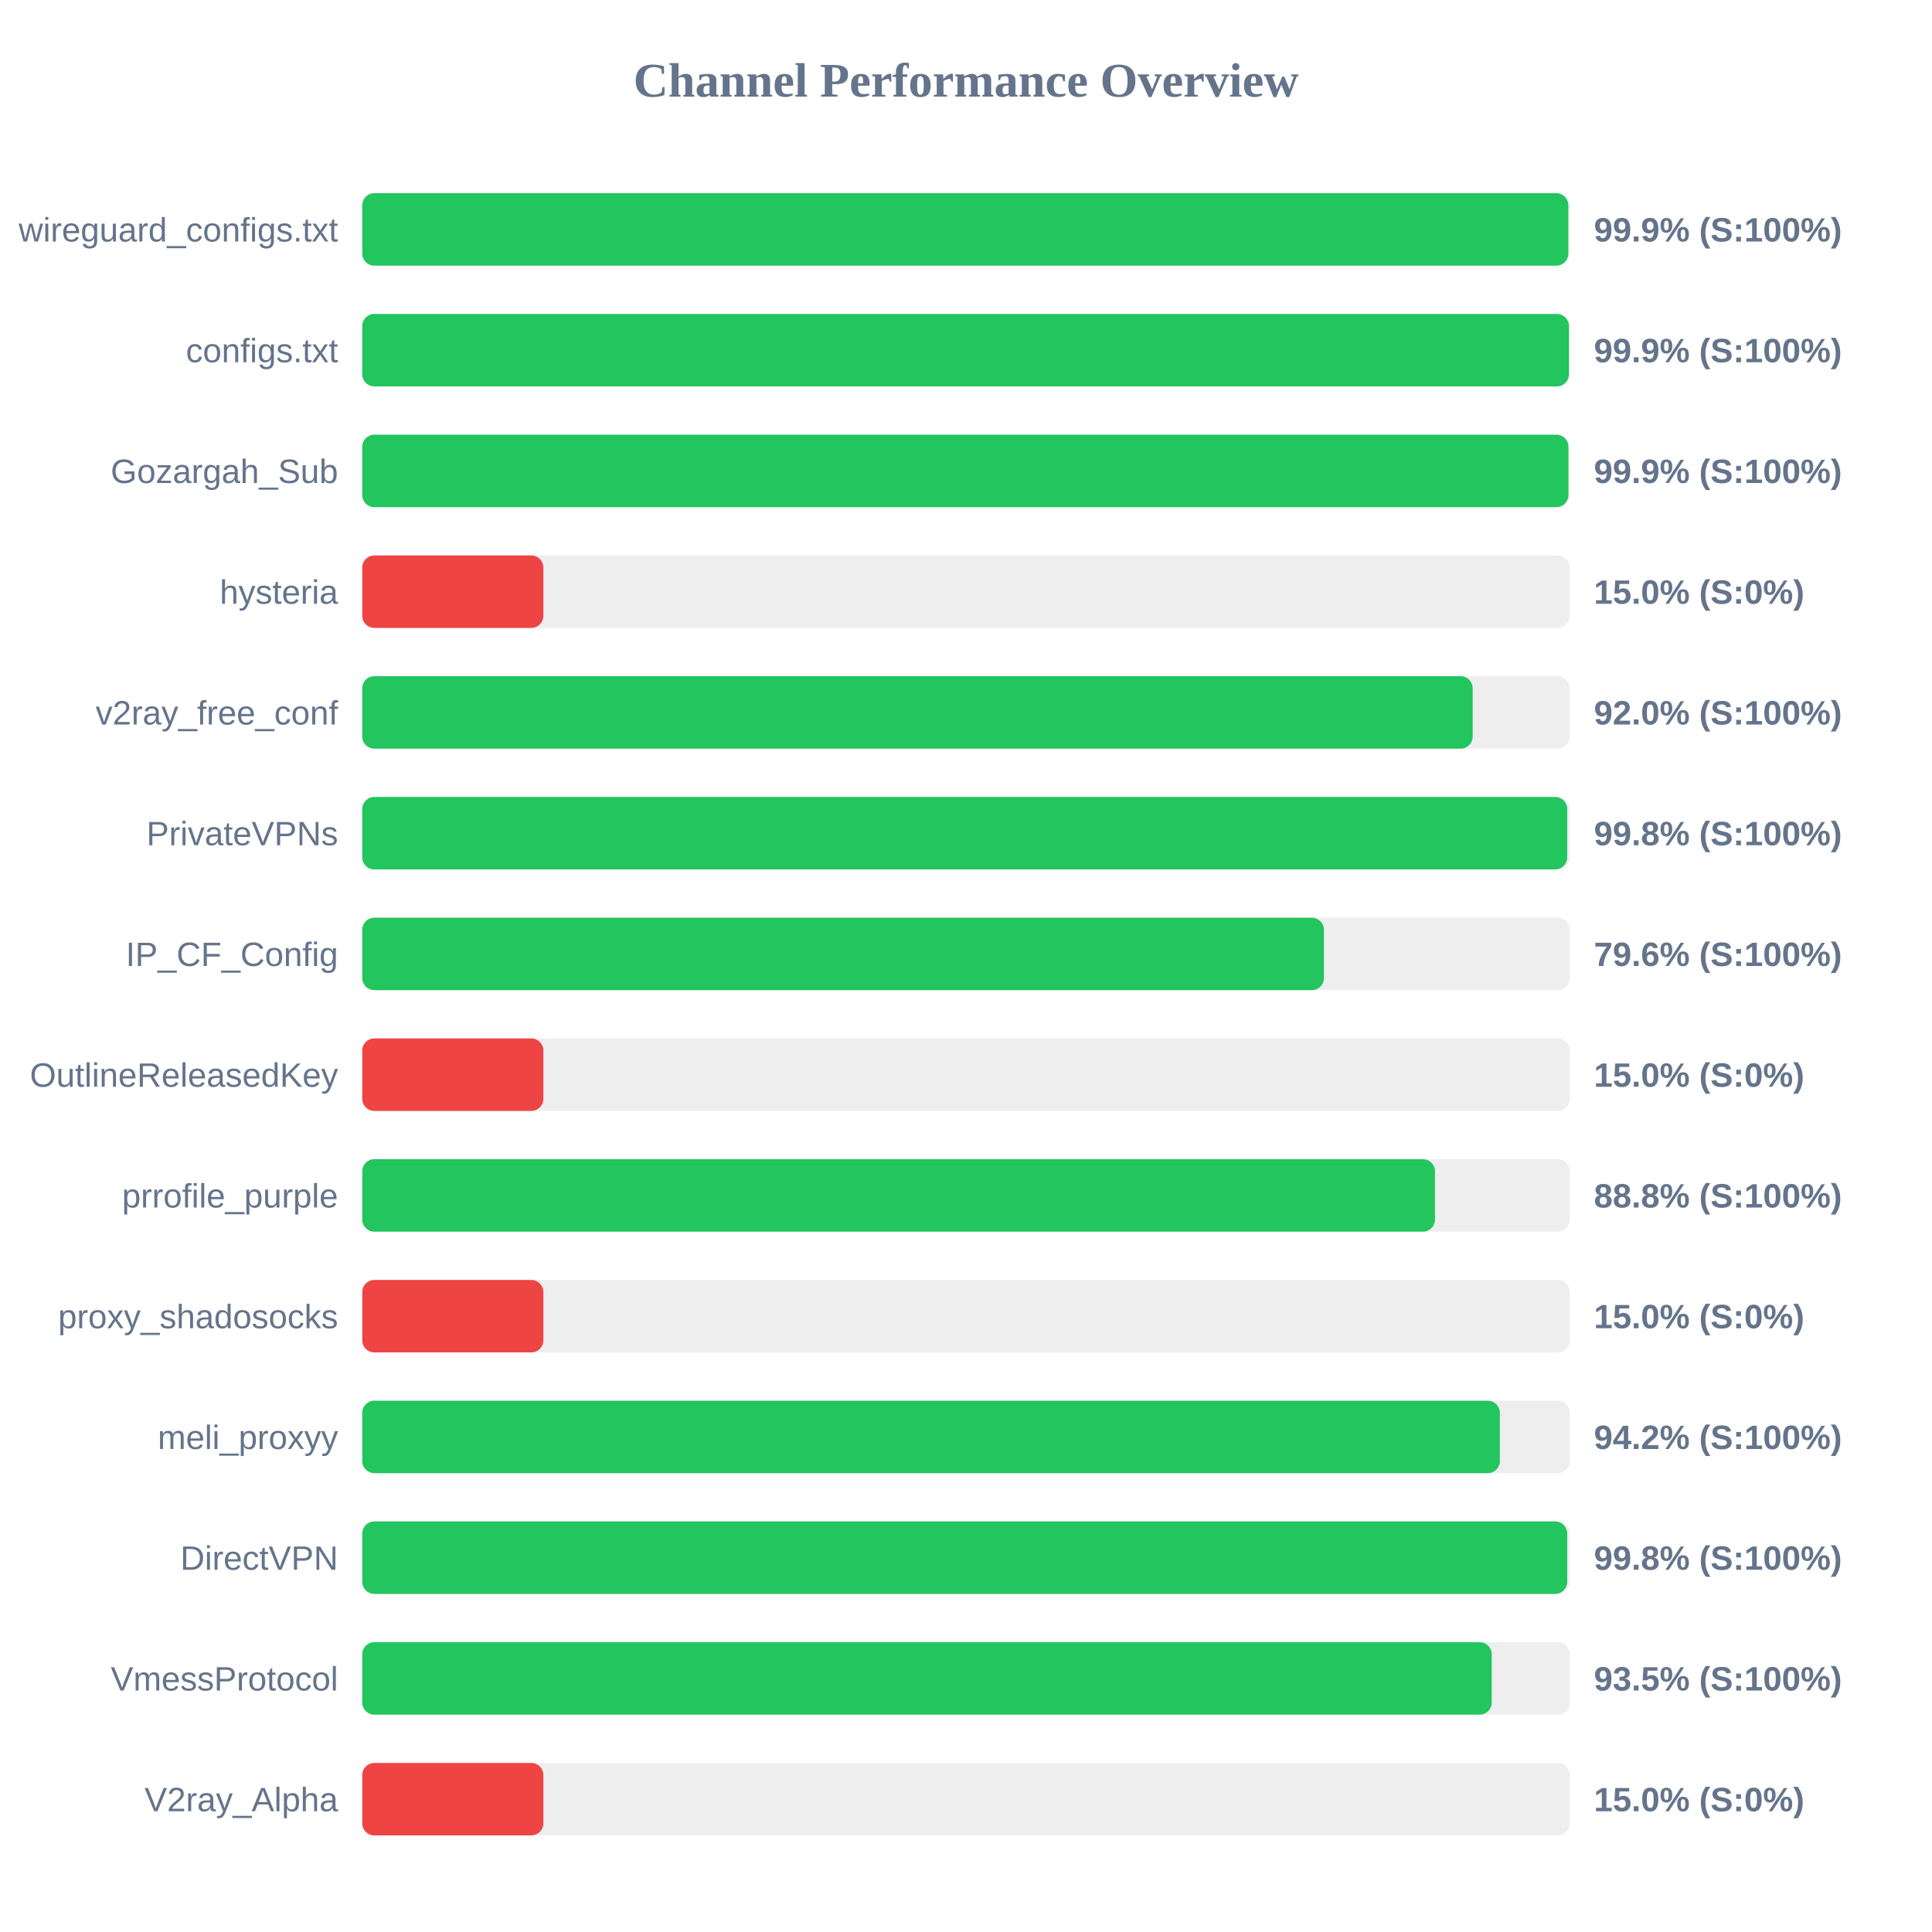
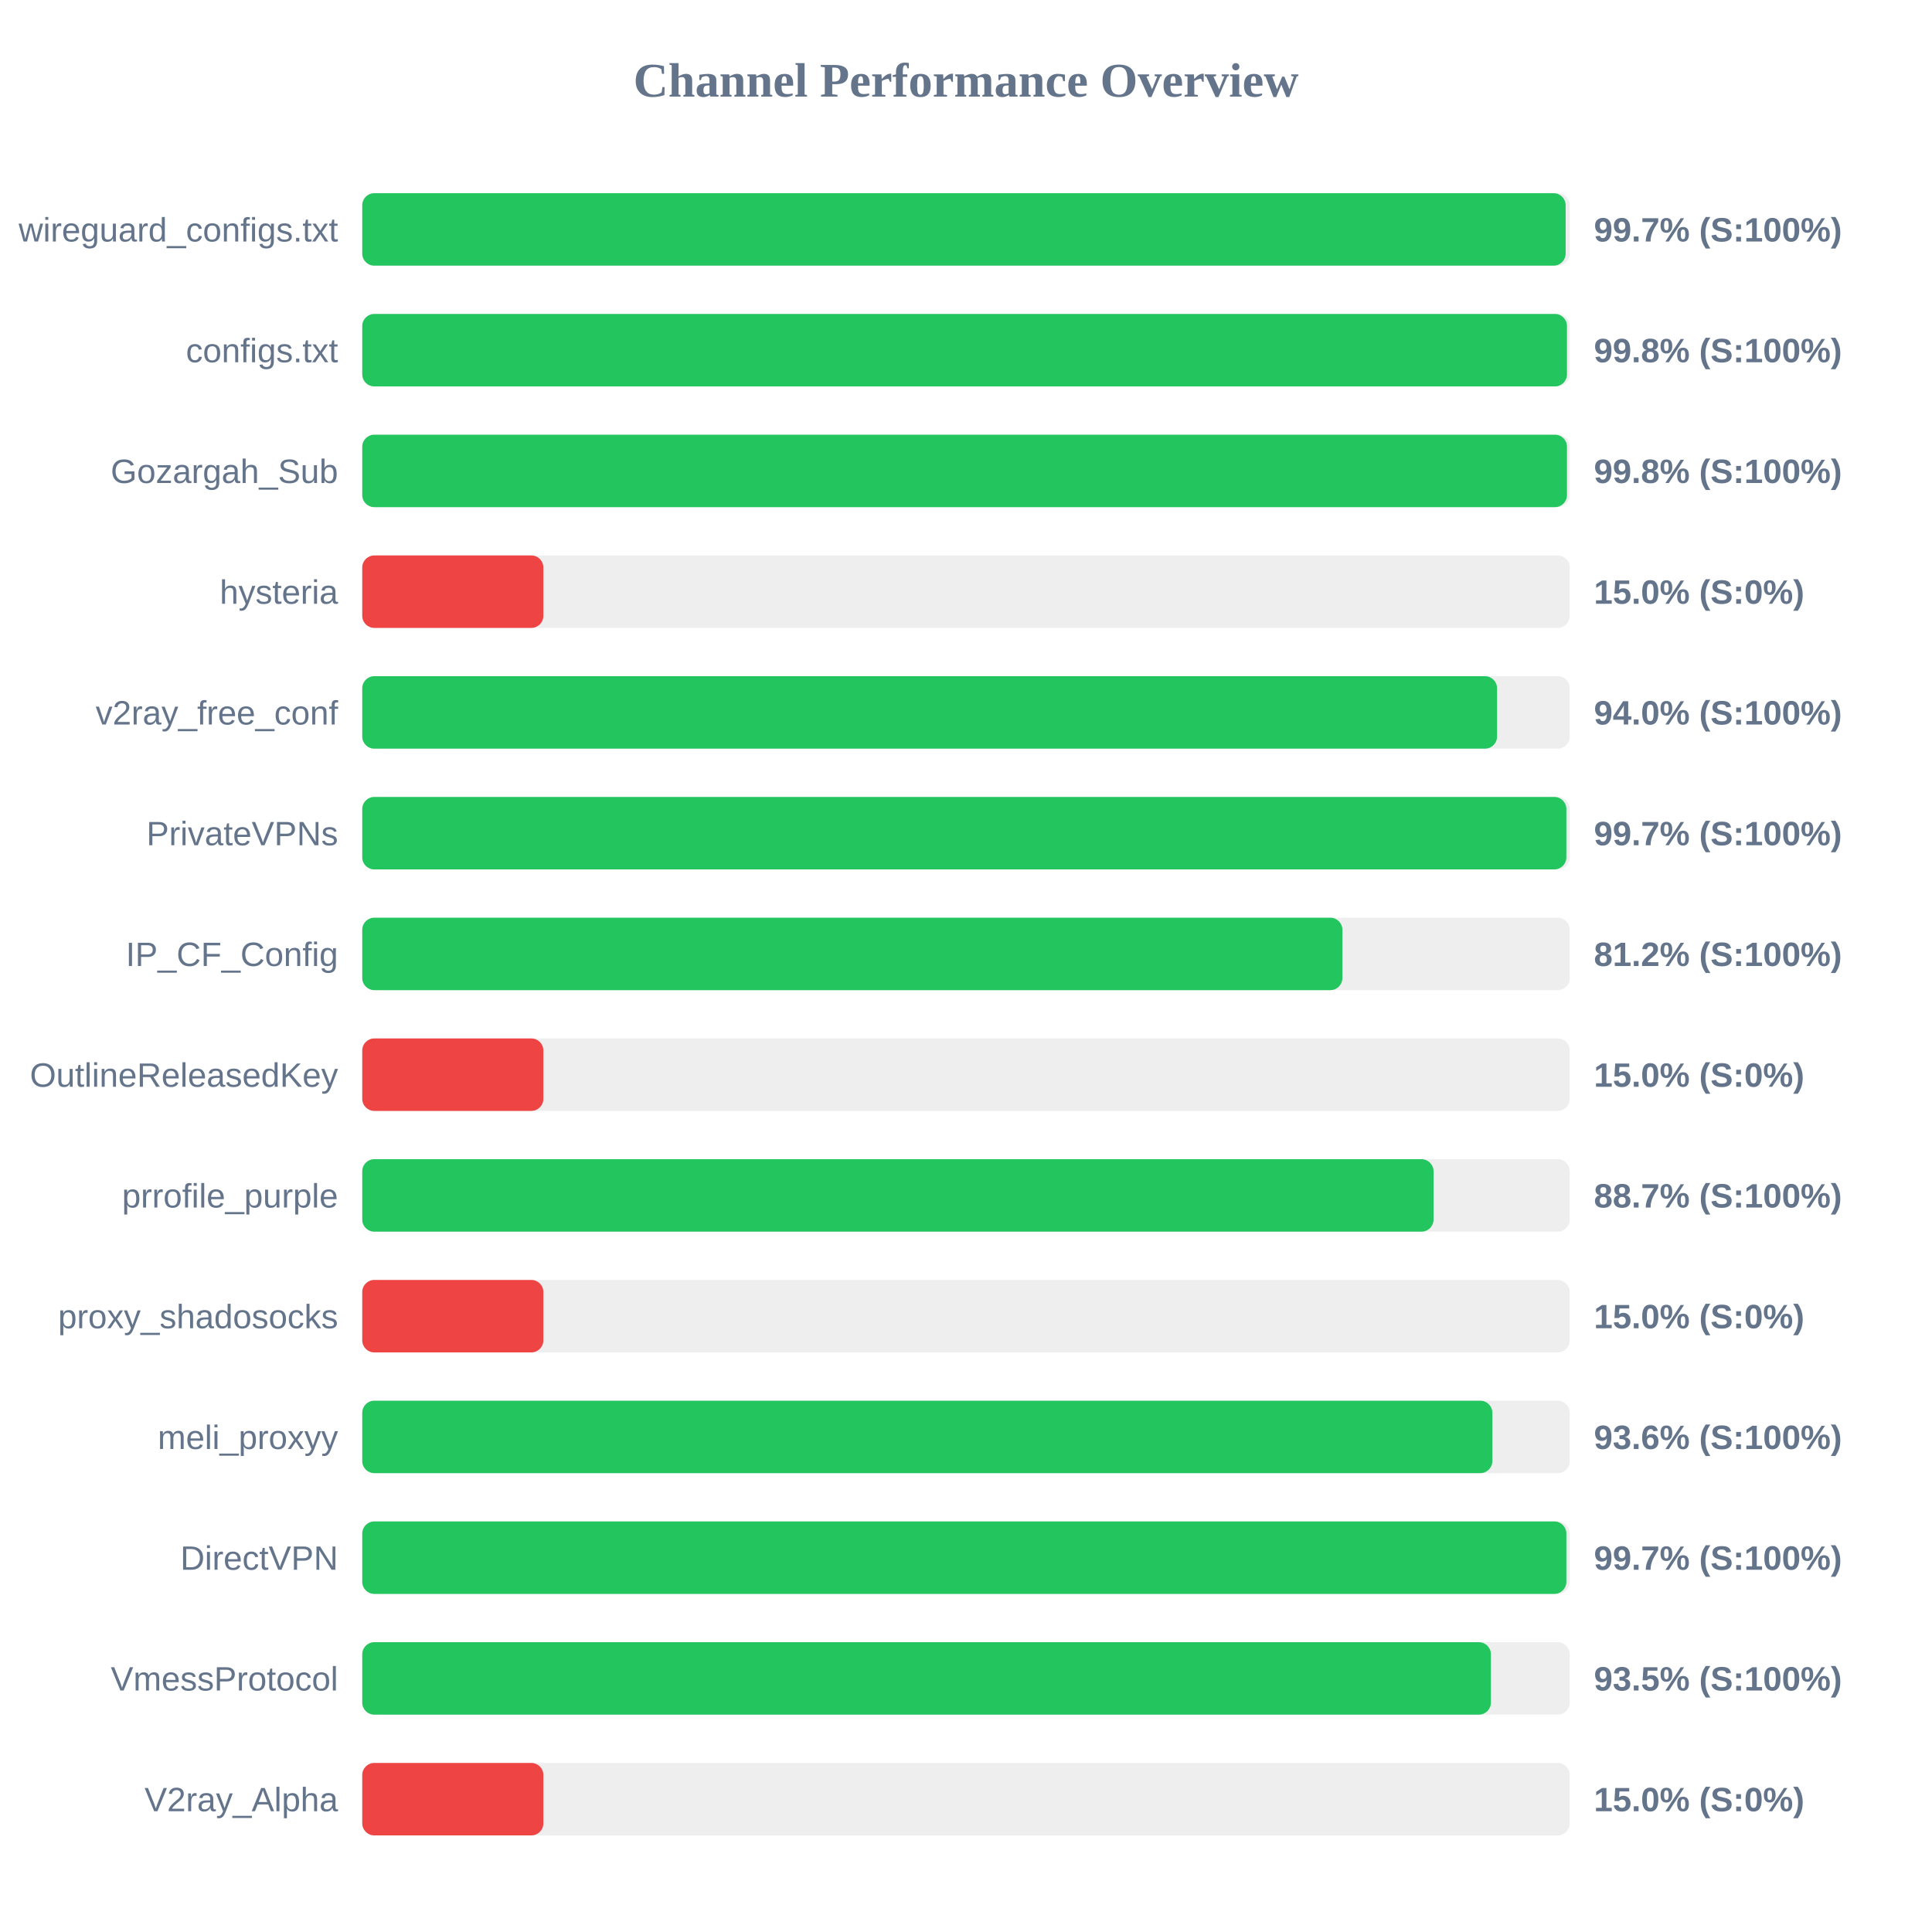
<svg xmlns="http://www.w3.org/2000/svg" width="800" height="800" version="1.1">
  <style>
        .row { font: 14px Arial; fill: #64748b; }
        .score { font: bold 14px Arial; fill: #64748b; }
    </style>
  <text x="400" y="40" text-anchor="middle" font-size="20px" font-weight="bold" fill="#64748b">Channel Performance Overview</text>
  <rect x="150" y="80" width="500" height="30" fill="#eee" rx="5" />
-   <rect x="150" y="80" width="499.4" height="30" fill="#22c55e" rx="5" />
+   <rect x="150" y="80" width="498.3" height="30" fill="#22c55e" rx="5" />
  <text x="140" y="100" text-anchor="end" class="row">wireguard_configs.txt</text>
-   <text x="660" y="100" text-anchor="start" class="score">99.9% (S:100%)</text>
+   <text x="660" y="100" text-anchor="start" class="score">99.7% (S:100%)</text>
  <rect x="150" y="130" width="500" height="30" fill="#eee" rx="5" />
-   <rect x="150" y="130" width="499.65" height="30" fill="#22c55e" rx="5" />
+   <rect x="150" y="130" width="498.85" height="30" fill="#22c55e" rx="5" />
  <text x="140" y="150" text-anchor="end" class="row">configs.txt</text>
-   <text x="660" y="150" text-anchor="start" class="score">99.9% (S:100%)</text>
+   <text x="660" y="150" text-anchor="start" class="score">99.8% (S:100%)</text>
  <rect x="150" y="180" width="500" height="30" fill="#eee" rx="5" />
-   <rect x="150" y="180" width="499.45" height="30" fill="#22c55e" rx="5" />
+   <rect x="150" y="180" width="498.85" height="30" fill="#22c55e" rx="5" />
  <text x="140" y="200" text-anchor="end" class="row">Gozargah_Sub</text>
-   <text x="660" y="200" text-anchor="start" class="score">99.9% (S:100%)</text>
+   <text x="660" y="200" text-anchor="start" class="score">99.8% (S:100%)</text>
  <rect x="150" y="230" width="500" height="30" fill="#eee" rx="5" />
  <rect x="150" y="230" width="75.0" height="30" fill="#ef4444" rx="5" />
  <text x="140" y="250" text-anchor="end" class="row">hysteria</text>
  <text x="660" y="250" text-anchor="start" class="score">15.0% (S:0%)</text>
  <rect x="150" y="280" width="500" height="30" fill="#eee" rx="5" />
-   <rect x="150" y="280" width="459.8" height="30" fill="#22c55e" rx="5" />
+   <rect x="150" y="280" width="469.9" height="30" fill="#22c55e" rx="5" />
  <text x="140" y="300" text-anchor="end" class="row">v2ray_free_conf</text>
-   <text x="660" y="300" text-anchor="start" class="score">92.0% (S:100%)</text>
+   <text x="660" y="300" text-anchor="start" class="score">94.0% (S:100%)</text>
  <rect x="150" y="330" width="500" height="30" fill="#eee" rx="5" />
-   <rect x="150" y="330" width="498.95" height="30" fill="#22c55e" rx="5" />
+   <rect x="150" y="330" width="498.6" height="30" fill="#22c55e" rx="5" />
  <text x="140" y="350" text-anchor="end" class="row">PrivateVPNs</text>
-   <text x="660" y="350" text-anchor="start" class="score">99.8% (S:100%)</text>
+   <text x="660" y="350" text-anchor="start" class="score">99.7% (S:100%)</text>
  <rect x="150" y="380" width="500" height="30" fill="#eee" rx="5" />
-   <rect x="150" y="380" width="398.2" height="30" fill="#22c55e" rx="5" />
+   <rect x="150" y="380" width="405.85" height="30" fill="#22c55e" rx="5" />
  <text x="140" y="400" text-anchor="end" class="row">IP_CF_Config</text>
-   <text x="660" y="400" text-anchor="start" class="score">79.6% (S:100%)</text>
+   <text x="660" y="400" text-anchor="start" class="score">81.2% (S:100%)</text>
  <rect x="150" y="430" width="500" height="30" fill="#eee" rx="5" />
  <rect x="150" y="430" width="75.0" height="30" fill="#ef4444" rx="5" />
  <text x="140" y="450" text-anchor="end" class="row">OutlineReleasedKey</text>
  <text x="660" y="450" text-anchor="start" class="score">15.0% (S:0%)</text>
  <rect x="150" y="480" width="500" height="30" fill="#eee" rx="5" />
-   <rect x="150" y="480" width="444.2" height="30" fill="#22c55e" rx="5" />
+   <rect x="150" y="480" width="443.6" height="30" fill="#22c55e" rx="5" />
  <text x="140" y="500" text-anchor="end" class="row">prrofile_purple</text>
-   <text x="660" y="500" text-anchor="start" class="score">88.8% (S:100%)</text>
+   <text x="660" y="500" text-anchor="start" class="score">88.7% (S:100%)</text>
  <rect x="150" y="530" width="500" height="30" fill="#eee" rx="5" />
  <rect x="150" y="530" width="75.0" height="30" fill="#ef4444" rx="5" />
  <text x="140" y="550" text-anchor="end" class="row">proxy_shadosocks</text>
  <text x="660" y="550" text-anchor="start" class="score">15.0% (S:0%)</text>
  <rect x="150" y="580" width="500" height="30" fill="#eee" rx="5" />
-   <rect x="150" y="580" width="471.05" height="30" fill="#22c55e" rx="5" />
+   <rect x="150" y="580" width="467.95" height="30" fill="#22c55e" rx="5" />
  <text x="140" y="600" text-anchor="end" class="row">meli_proxyy</text>
-   <text x="660" y="600" text-anchor="start" class="score">94.2% (S:100%)</text>
+   <text x="660" y="600" text-anchor="start" class="score">93.6% (S:100%)</text>
  <rect x="150" y="630" width="500" height="30" fill="#eee" rx="5" />
-   <rect x="150" y="630" width="498.95" height="30" fill="#22c55e" rx="5" />
+   <rect x="150" y="630" width="498.6" height="30" fill="#22c55e" rx="5" />
  <text x="140" y="650" text-anchor="end" class="row">DirectVPN</text>
-   <text x="660" y="650" text-anchor="start" class="score">99.8% (S:100%)</text>
+   <text x="660" y="650" text-anchor="start" class="score">99.7% (S:100%)</text>
  <rect x="150" y="680" width="500" height="30" fill="#eee" rx="5" />
-   <rect x="150" y="680" width="467.7" height="30" fill="#22c55e" rx="5" />
+   <rect x="150" y="680" width="467.35" height="30" fill="#22c55e" rx="5" />
  <text x="140" y="700" text-anchor="end" class="row">VmessProtocol</text>
  <text x="660" y="700" text-anchor="start" class="score">93.5% (S:100%)</text>
  <rect x="150" y="730" width="500" height="30" fill="#eee" rx="5" />
  <rect x="150" y="730" width="75.0" height="30" fill="#ef4444" rx="5" />
  <text x="140" y="750" text-anchor="end" class="row">V2ray_Alpha</text>
  <text x="660" y="750" text-anchor="start" class="score">15.0% (S:0%)</text>
</svg>
